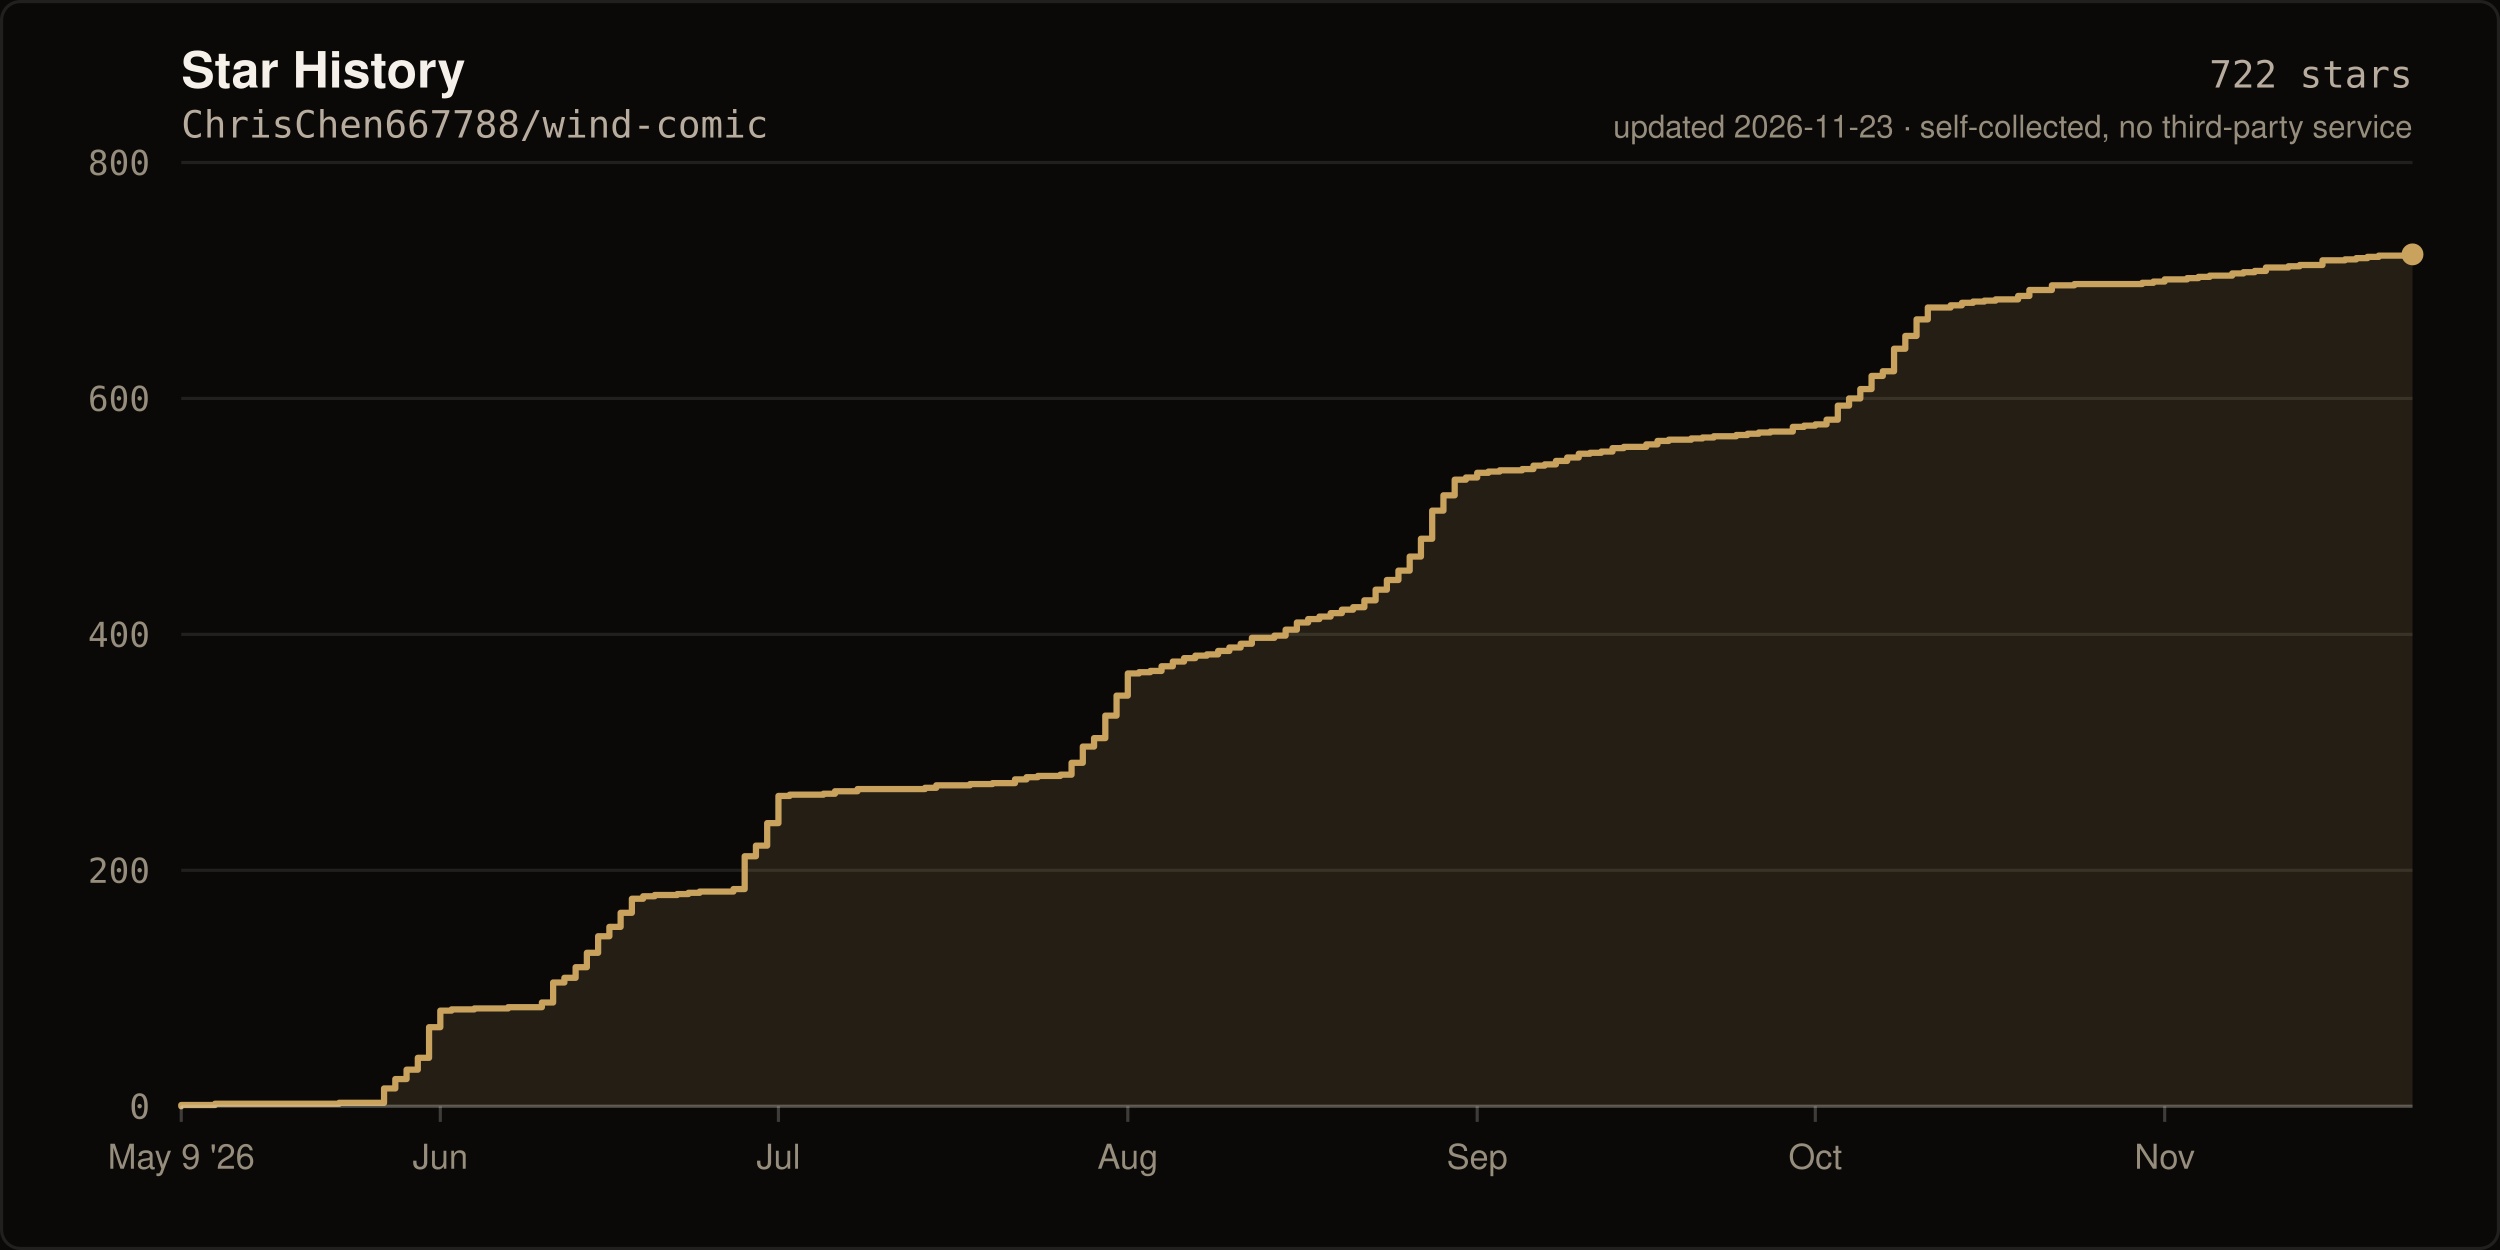
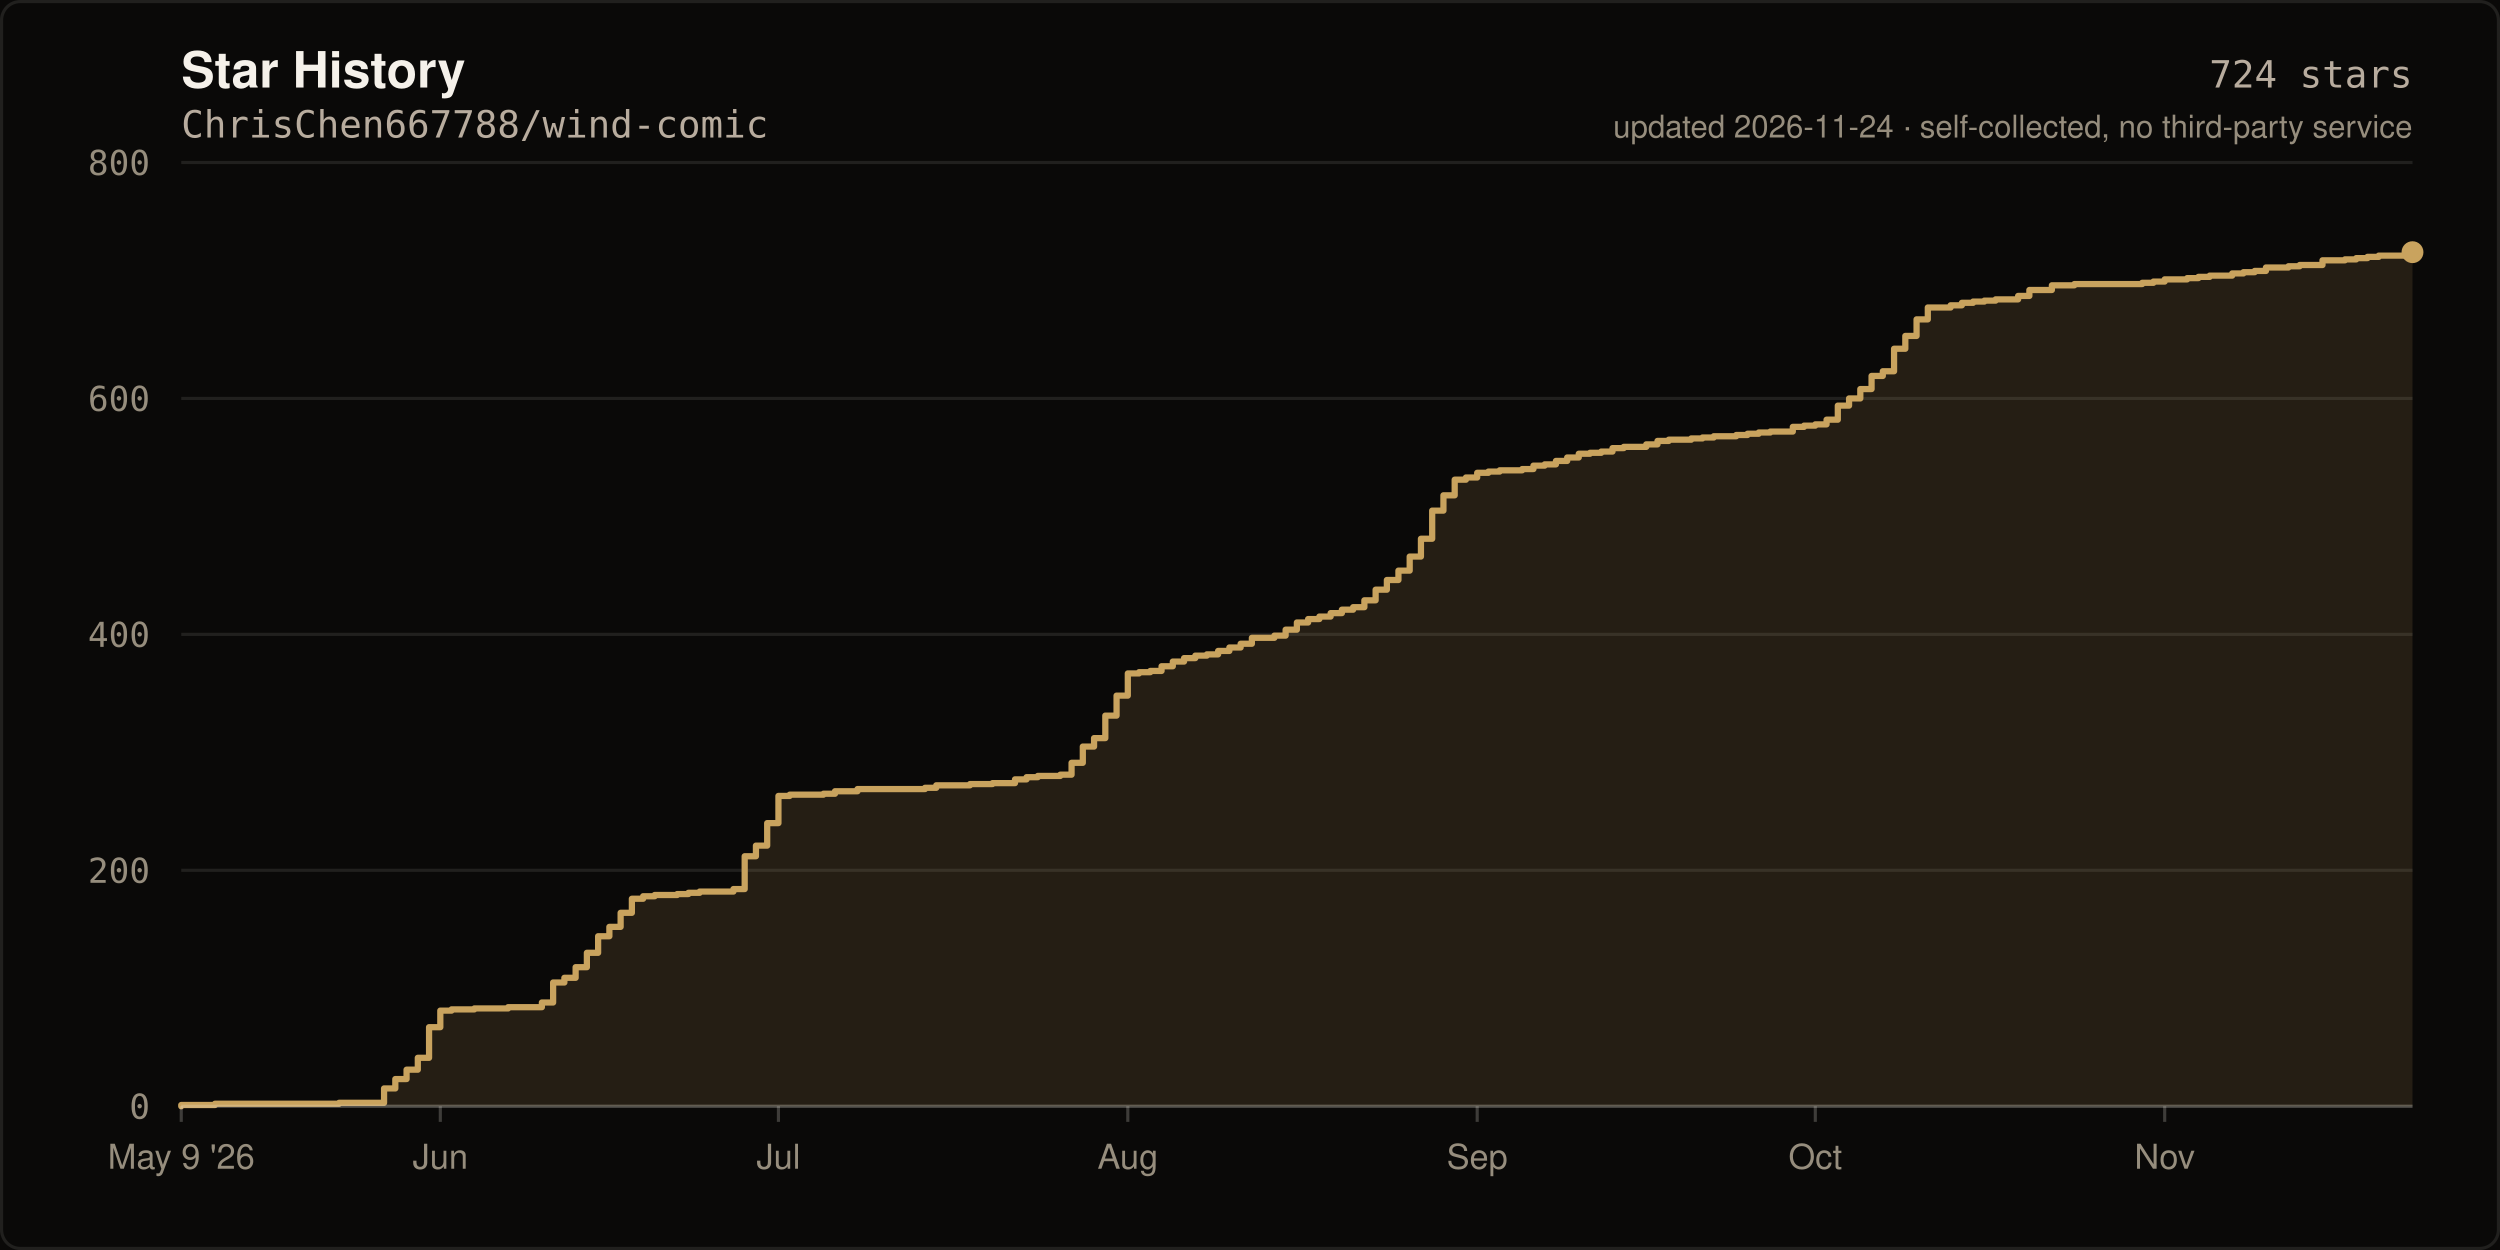
- <svg xmlns="http://www.w3.org/2000/svg" width="800" height="400" viewBox="0 0 800 400" role="img" aria-label="Star history of ChrisChen667788/wind-comic: 722 stars">
+ <svg xmlns="http://www.w3.org/2000/svg" width="800" height="400" viewBox="0 0 800 400" role="img" aria-label="Star history of ChrisChen667788/wind-comic: 724 stars">
  <rect width="800" height="400" fill="#0A0908" />
  <rect x="0.5" y="0.5" width="799" height="399" fill="none" stroke="rgba(245,241,234,0.10)" stroke-width="1" rx="6" />
  <text x="58" y="28" fill="#F5F1EA" font-size="16" font-weight="600" font-family="ui-sans-serif,-apple-system,Segoe UI,Helvetica,Arial,sans-serif">Star History</text>
  <text x="58" y="44" fill="#B8AC9E" font-size="12" font-family="ui-monospace,SFMono-Regular,Menlo,monospace">ChrisChen667788/wind-comic</text>
  <line x1="58" y1="354.0" x2="772.0" y2="354.0" stroke="rgba(245,241,234,0.10)" stroke-width="1" />
  <text x="48" y="358.0" fill="#968D7D" font-size="11" text-anchor="end" font-family="ui-monospace,SFMono-Regular,Menlo,monospace">0</text>
  <line x1="58" y1="278.5" x2="772.0" y2="278.5" stroke="rgba(245,241,234,0.10)" stroke-width="1" />
  <text x="48" y="282.5" fill="#968D7D" font-size="11" text-anchor="end" font-family="ui-monospace,SFMono-Regular,Menlo,monospace">200</text>
  <line x1="58" y1="203.0" x2="772.0" y2="203.0" stroke="rgba(245,241,234,0.10)" stroke-width="1" />
  <text x="48" y="207.0" fill="#968D7D" font-size="11" text-anchor="end" font-family="ui-monospace,SFMono-Regular,Menlo,monospace">400</text>
  <line x1="58" y1="127.5" x2="772.0" y2="127.5" stroke="rgba(245,241,234,0.10)" stroke-width="1" />
  <text x="48" y="131.5" fill="#968D7D" font-size="11" text-anchor="end" font-family="ui-monospace,SFMono-Regular,Menlo,monospace">600</text>
  <line x1="58" y1="52.0" x2="772.0" y2="52.0" stroke="rgba(245,241,234,0.10)" stroke-width="1" />
  <text x="48" y="56.0" fill="#968D7D" font-size="11" text-anchor="end" font-family="ui-monospace,SFMono-Regular,Menlo,monospace">800</text>
-   <path d="M 58.0 354.0 L 58.0 353.6 L 68.8 353.6 L 68.8 353.2 L 108.5 353.2 L 108.5 352.9 L 122.9 352.9 L 122.9 348.3 L 126.5 348.3 L 126.5 345.3 L 130.1 345.3 L 130.1 342.3 L 133.7 342.3 L 133.7 338.5 L 137.3 338.5 L 137.3 328.7 L 140.9 328.7 L 140.9 323.4 L 144.5 323.4 L 144.5 323.0 L 151.8 323.0 L 151.8 322.7 L 162.6 322.7 L 162.6 322.3 L 173.4 322.3 L 173.4 320.8 L 177.0 320.8 L 177.0 314.4 L 180.6 314.4 L 180.6 312.9 L 184.2 312.9 L 184.2 309.5 L 187.8 309.5 L 187.8 304.9 L 191.4 304.9 L 191.4 299.6 L 195.0 299.6 L 195.0 296.6 L 198.6 296.6 L 198.6 292.1 L 202.2 292.1 L 202.2 287.6 L 205.8 287.6 L 205.8 286.8 L 209.5 286.8 L 209.5 286.4 L 216.7 286.4 L 216.7 286.1 L 220.3 286.1 L 220.3 285.7 L 223.9 285.7 L 223.9 285.3 L 234.7 285.3 L 234.7 284.5 L 238.3 284.5 L 238.3 274.0 L 241.9 274.0 L 241.9 270.6 L 245.5 270.6 L 245.5 263.4 L 249.1 263.4 L 249.1 254.7 L 252.7 254.7 L 252.7 254.3 L 263.5 254.3 L 263.5 254.0 L 267.2 254.0 L 267.2 253.2 L 274.4 253.2 L 274.4 252.5 L 296.0 252.5 L 296.0 252.1 L 299.6 252.1 L 299.6 251.3 L 310.4 251.3 L 310.4 250.9 L 317.6 250.9 L 317.6 250.6 L 324.8 250.6 L 324.8 249.4 L 328.5 249.4 L 328.5 248.7 L 332.1 248.7 L 332.1 248.3 L 339.3 248.3 L 339.3 247.9 L 342.9 247.9 L 342.9 244.1 L 346.5 244.1 L 346.5 238.9 L 350.1 238.9 L 350.1 236.2 L 353.7 236.2 L 353.7 229.0 L 357.3 229.0 L 357.3 222.6 L 360.9 222.6 L 360.9 215.5 L 364.5 215.5 L 364.5 215.1 L 368.1 215.1 L 368.1 214.7 L 371.7 214.7 L 371.7 213.2 L 375.3 213.2 L 375.3 211.7 L 378.9 211.7 L 378.9 210.6 L 382.5 210.6 L 382.5 209.8 L 386.2 209.8 L 386.2 209.4 L 389.8 209.4 L 389.8 208.3 L 393.4 208.3 L 393.4 207.2 L 397.0 207.2 L 397.0 206.0 L 400.6 206.0 L 400.6 204.1 L 407.8 204.1 L 407.8 203.4 L 411.4 203.4 L 411.4 201.5 L 415.0 201.5 L 415.0 199.2 L 418.6 199.2 L 418.6 198.1 L 422.2 198.1 L 422.2 197.3 L 425.8 197.3 L 425.8 196.2 L 429.4 196.2 L 429.4 195.1 L 433.0 195.1 L 433.0 194.3 L 436.6 194.3 L 436.6 192.1 L 440.2 192.1 L 440.2 188.7 L 443.8 188.7 L 443.8 185.6 L 447.5 185.6 L 447.5 182.6 L 451.1 182.6 L 451.1 178.1 L 454.7 178.1 L 454.7 172.4 L 458.3 172.4 L 458.3 163.4 L 461.9 163.4 L 461.9 158.5 L 465.5 158.5 L 465.5 153.5 L 469.1 153.5 L 469.1 152.8 L 472.7 152.8 L 472.7 151.3 L 476.3 151.3 L 476.3 150.9 L 479.9 150.9 L 479.9 150.5 L 487.1 150.5 L 487.1 150.1 L 490.7 150.1 L 490.7 149.0 L 494.3 149.0 L 494.3 148.6 L 497.9 148.6 L 497.9 147.5 L 501.5 147.5 L 501.5 146.4 L 505.2 146.4 L 505.2 145.2 L 508.8 145.2 L 508.8 144.9 L 512.4 144.9 L 512.4 144.5 L 516.0 144.5 L 516.0 143.4 L 519.6 143.4 L 519.6 143.0 L 526.8 143.0 L 526.8 142.2 L 530.4 142.2 L 530.4 141.1 L 534.0 141.1 L 534.0 140.7 L 541.2 140.7 L 541.2 140.3 L 544.8 140.3 L 544.8 140.0 L 548.4 140.0 L 548.4 139.6 L 555.6 139.6 L 555.6 139.2 L 559.2 139.2 L 559.2 138.8 L 562.8 138.8 L 562.8 138.4 L 566.5 138.4 L 566.5 138.1 L 573.7 138.1 L 573.7 136.6 L 577.3 136.6 L 577.3 136.2 L 580.9 136.2 L 580.9 135.8 L 584.5 135.8 L 584.5 134.3 L 588.1 134.3 L 588.1 129.8 L 591.7 129.8 L 591.7 127.5 L 595.3 127.5 L 595.3 124.5 L 598.9 124.5 L 598.9 120.3 L 602.5 120.3 L 602.5 118.8 L 606.1 118.8 L 606.1 111.6 L 609.7 111.6 L 609.7 107.5 L 613.3 107.5 L 613.3 102.2 L 616.9 102.2 L 616.9 98.4 L 624.2 98.4 L 624.2 97.7 L 627.8 97.7 L 627.8 96.9 L 631.4 96.9 L 631.4 96.5 L 635.0 96.5 L 635.0 96.2 L 638.6 96.2 L 638.6 95.8 L 645.8 95.8 L 645.8 94.7 L 649.4 94.7 L 649.4 92.8 L 656.6 92.8 L 656.6 91.3 L 663.8 91.3 L 663.8 90.9 L 685.5 90.9 L 685.5 90.5 L 689.1 90.5 L 689.1 90.1 L 692.7 90.1 L 692.7 89.4 L 699.9 89.4 L 699.9 89.0 L 703.5 89.0 L 703.5 88.6 L 707.1 88.6 L 707.1 88.2 L 714.3 88.2 L 714.3 87.5 L 717.9 87.5 L 717.9 87.1 L 721.5 87.1 L 721.5 86.7 L 725.1 86.7 L 725.1 85.6 L 732.3 85.6 L 732.3 85.2 L 735.9 85.2 L 735.9 84.8 L 743.2 84.8 L 743.2 83.3 L 750.4 83.3 L 750.4 83.0 L 754.0 83.0 L 754.0 82.6 L 757.6 82.6 L 757.6 82.2 L 761.2 82.2 L 761.2 81.8 L 772.0 81.8 L 772.0 81.4 L 772.0 354.0 Z" fill="rgba(201,163,94,0.14)" />
-   <path d="M 58.0 354.0 L 58.0 353.6 L 68.8 353.6 L 68.8 353.2 L 108.5 353.2 L 108.5 352.9 L 122.9 352.9 L 122.9 348.3 L 126.5 348.3 L 126.5 345.3 L 130.1 345.3 L 130.1 342.3 L 133.7 342.3 L 133.7 338.5 L 137.3 338.5 L 137.3 328.7 L 140.9 328.7 L 140.9 323.4 L 144.5 323.4 L 144.5 323.0 L 151.8 323.0 L 151.8 322.7 L 162.6 322.7 L 162.6 322.3 L 173.4 322.3 L 173.4 320.8 L 177.0 320.8 L 177.0 314.4 L 180.6 314.4 L 180.6 312.9 L 184.2 312.9 L 184.2 309.5 L 187.8 309.5 L 187.8 304.9 L 191.4 304.9 L 191.4 299.6 L 195.0 299.6 L 195.0 296.6 L 198.6 296.6 L 198.6 292.1 L 202.2 292.1 L 202.2 287.6 L 205.8 287.6 L 205.8 286.8 L 209.5 286.8 L 209.5 286.4 L 216.7 286.4 L 216.7 286.1 L 220.3 286.1 L 220.3 285.7 L 223.9 285.7 L 223.9 285.3 L 234.7 285.3 L 234.7 284.5 L 238.3 284.5 L 238.3 274.0 L 241.9 274.0 L 241.9 270.6 L 245.5 270.6 L 245.5 263.4 L 249.1 263.4 L 249.1 254.7 L 252.7 254.7 L 252.7 254.3 L 263.5 254.3 L 263.5 254.0 L 267.2 254.0 L 267.2 253.2 L 274.4 253.2 L 274.4 252.5 L 296.0 252.5 L 296.0 252.1 L 299.6 252.1 L 299.6 251.3 L 310.4 251.3 L 310.4 250.9 L 317.6 250.9 L 317.6 250.6 L 324.8 250.6 L 324.8 249.4 L 328.5 249.4 L 328.5 248.7 L 332.1 248.7 L 332.1 248.3 L 339.3 248.3 L 339.3 247.9 L 342.9 247.9 L 342.9 244.1 L 346.5 244.1 L 346.5 238.9 L 350.1 238.9 L 350.1 236.2 L 353.7 236.2 L 353.7 229.0 L 357.3 229.0 L 357.3 222.6 L 360.9 222.6 L 360.9 215.5 L 364.5 215.5 L 364.5 215.1 L 368.1 215.1 L 368.1 214.7 L 371.7 214.7 L 371.7 213.2 L 375.3 213.2 L 375.3 211.7 L 378.9 211.7 L 378.9 210.6 L 382.5 210.6 L 382.5 209.8 L 386.2 209.8 L 386.2 209.4 L 389.8 209.4 L 389.8 208.3 L 393.4 208.3 L 393.4 207.2 L 397.0 207.2 L 397.0 206.0 L 400.6 206.0 L 400.6 204.1 L 407.8 204.1 L 407.8 203.4 L 411.4 203.4 L 411.4 201.5 L 415.0 201.5 L 415.0 199.2 L 418.6 199.2 L 418.6 198.1 L 422.2 198.1 L 422.2 197.3 L 425.8 197.3 L 425.8 196.2 L 429.4 196.2 L 429.4 195.1 L 433.0 195.1 L 433.0 194.3 L 436.6 194.3 L 436.6 192.1 L 440.2 192.1 L 440.2 188.7 L 443.8 188.7 L 443.8 185.6 L 447.5 185.6 L 447.5 182.6 L 451.1 182.6 L 451.1 178.1 L 454.7 178.1 L 454.7 172.4 L 458.3 172.4 L 458.3 163.4 L 461.9 163.4 L 461.9 158.5 L 465.5 158.5 L 465.5 153.5 L 469.1 153.5 L 469.1 152.8 L 472.7 152.8 L 472.7 151.3 L 476.3 151.3 L 476.3 150.9 L 479.9 150.9 L 479.9 150.5 L 487.1 150.5 L 487.1 150.1 L 490.7 150.1 L 490.7 149.0 L 494.3 149.0 L 494.3 148.6 L 497.9 148.6 L 497.9 147.5 L 501.5 147.5 L 501.5 146.4 L 505.2 146.4 L 505.2 145.2 L 508.8 145.2 L 508.8 144.9 L 512.4 144.9 L 512.4 144.5 L 516.0 144.5 L 516.0 143.4 L 519.6 143.4 L 519.6 143.0 L 526.8 143.0 L 526.8 142.2 L 530.4 142.2 L 530.4 141.1 L 534.0 141.1 L 534.0 140.7 L 541.2 140.7 L 541.2 140.3 L 544.8 140.3 L 544.8 140.0 L 548.4 140.0 L 548.4 139.6 L 555.6 139.6 L 555.6 139.2 L 559.2 139.2 L 559.2 138.8 L 562.8 138.8 L 562.8 138.4 L 566.5 138.4 L 566.5 138.1 L 573.7 138.1 L 573.7 136.6 L 577.3 136.6 L 577.3 136.2 L 580.9 136.2 L 580.9 135.8 L 584.5 135.8 L 584.5 134.3 L 588.1 134.3 L 588.1 129.8 L 591.7 129.8 L 591.7 127.5 L 595.3 127.5 L 595.3 124.5 L 598.9 124.5 L 598.9 120.3 L 602.5 120.3 L 602.5 118.8 L 606.1 118.8 L 606.1 111.6 L 609.7 111.6 L 609.7 107.5 L 613.3 107.5 L 613.3 102.2 L 616.9 102.2 L 616.9 98.4 L 624.2 98.4 L 624.2 97.7 L 627.8 97.7 L 627.8 96.9 L 631.4 96.9 L 631.4 96.5 L 635.0 96.5 L 635.0 96.2 L 638.6 96.2 L 638.6 95.8 L 645.8 95.8 L 645.8 94.7 L 649.4 94.7 L 649.4 92.8 L 656.6 92.8 L 656.6 91.3 L 663.8 91.3 L 663.8 90.9 L 685.5 90.9 L 685.5 90.5 L 689.1 90.5 L 689.1 90.1 L 692.7 90.1 L 692.7 89.4 L 699.9 89.4 L 699.9 89.0 L 703.5 89.0 L 703.5 88.6 L 707.1 88.6 L 707.1 88.2 L 714.3 88.2 L 714.3 87.5 L 717.9 87.5 L 717.9 87.1 L 721.5 87.1 L 721.5 86.7 L 725.1 86.7 L 725.1 85.6 L 732.3 85.6 L 732.3 85.2 L 735.9 85.2 L 735.9 84.8 L 743.2 84.8 L 743.2 83.3 L 750.4 83.3 L 750.4 83.0 L 754.0 83.0 L 754.0 82.6 L 757.6 82.6 L 757.6 82.2 L 761.2 82.2 L 761.2 81.8 L 772.0 81.8 L 772.0 81.4" fill="none" stroke="#C9A35E" stroke-width="2" stroke-linejoin="round" stroke-linecap="round" />
-   <circle cx="772.0" cy="81.4" r="3.5" fill="#C9A35E" />
+   <path d="M 58.0 354.0 L 58.0 353.6 L 68.8 353.6 L 68.8 353.2 L 108.5 353.2 L 108.5 352.9 L 122.9 352.9 L 122.9 348.3 L 126.5 348.3 L 126.5 345.3 L 130.1 345.3 L 130.1 342.3 L 133.7 342.3 L 133.7 338.5 L 137.3 338.5 L 137.3 328.7 L 140.9 328.7 L 140.9 323.4 L 144.5 323.4 L 144.5 323.0 L 151.8 323.0 L 151.8 322.7 L 162.6 322.7 L 162.6 322.3 L 173.4 322.3 L 173.4 320.8 L 177.0 320.8 L 177.0 314.4 L 180.6 314.4 L 180.6 312.9 L 184.2 312.9 L 184.2 309.5 L 187.8 309.5 L 187.8 304.9 L 191.4 304.9 L 191.4 299.6 L 195.0 299.6 L 195.0 296.6 L 198.6 296.6 L 198.6 292.1 L 202.2 292.1 L 202.2 287.6 L 205.8 287.6 L 205.8 286.8 L 209.5 286.8 L 209.5 286.4 L 216.7 286.4 L 216.7 286.1 L 220.3 286.1 L 220.3 285.7 L 223.9 285.7 L 223.9 285.3 L 234.7 285.3 L 234.7 284.5 L 238.3 284.5 L 238.3 274.0 L 241.9 274.0 L 241.9 270.6 L 245.5 270.6 L 245.5 263.4 L 249.1 263.4 L 249.1 254.7 L 252.7 254.7 L 252.7 254.3 L 263.5 254.3 L 263.5 254.0 L 267.2 254.0 L 267.2 253.2 L 274.4 253.2 L 274.4 252.5 L 296.0 252.5 L 296.0 252.1 L 299.6 252.1 L 299.6 251.3 L 310.4 251.3 L 310.4 250.9 L 317.6 250.9 L 317.6 250.6 L 324.8 250.6 L 324.8 249.4 L 328.5 249.4 L 328.5 248.7 L 332.1 248.7 L 332.1 248.3 L 339.3 248.3 L 339.3 247.9 L 342.9 247.9 L 342.9 244.1 L 346.5 244.1 L 346.5 238.9 L 350.1 238.9 L 350.1 236.2 L 353.7 236.2 L 353.7 229.0 L 357.3 229.0 L 357.3 222.6 L 360.9 222.6 L 360.9 215.5 L 364.5 215.5 L 364.5 215.1 L 368.1 215.1 L 368.1 214.7 L 371.7 214.7 L 371.7 213.2 L 375.3 213.2 L 375.3 211.7 L 378.9 211.7 L 378.9 210.6 L 382.5 210.6 L 382.5 209.8 L 386.2 209.8 L 386.2 209.4 L 389.8 209.4 L 389.8 208.3 L 393.4 208.3 L 393.4 207.2 L 397.0 207.2 L 397.0 206.0 L 400.6 206.0 L 400.6 204.1 L 407.8 204.1 L 407.8 203.4 L 411.4 203.4 L 411.4 201.5 L 415.0 201.5 L 415.0 199.2 L 418.6 199.2 L 418.6 198.1 L 422.2 198.1 L 422.2 197.3 L 425.8 197.3 L 425.8 196.2 L 429.4 196.2 L 429.4 195.1 L 433.0 195.1 L 433.0 194.3 L 436.6 194.3 L 436.6 192.1 L 440.2 192.1 L 440.2 188.7 L 443.8 188.7 L 443.8 185.6 L 447.5 185.6 L 447.5 182.6 L 451.1 182.6 L 451.1 178.1 L 454.7 178.1 L 454.7 172.4 L 458.3 172.4 L 458.3 163.4 L 461.9 163.4 L 461.9 158.5 L 465.5 158.5 L 465.5 153.5 L 469.1 153.5 L 469.1 152.8 L 472.7 152.8 L 472.7 151.3 L 476.3 151.3 L 476.3 150.9 L 479.9 150.9 L 479.9 150.5 L 487.1 150.5 L 487.1 150.1 L 490.7 150.1 L 490.7 149.0 L 494.3 149.0 L 494.3 148.6 L 497.9 148.6 L 497.9 147.5 L 501.5 147.5 L 501.5 146.4 L 505.2 146.4 L 505.2 145.2 L 508.8 145.2 L 508.8 144.9 L 512.4 144.9 L 512.4 144.5 L 516.0 144.5 L 516.0 143.4 L 519.6 143.4 L 519.6 143.0 L 526.8 143.0 L 526.8 142.2 L 530.4 142.2 L 530.4 141.1 L 534.0 141.1 L 534.0 140.7 L 541.2 140.7 L 541.2 140.3 L 544.8 140.3 L 544.8 140.0 L 548.4 140.0 L 548.4 139.6 L 555.6 139.6 L 555.6 139.2 L 559.2 139.2 L 559.2 138.8 L 562.8 138.8 L 562.8 138.4 L 566.5 138.4 L 566.5 138.1 L 573.7 138.1 L 573.7 136.6 L 577.3 136.6 L 577.3 136.2 L 580.9 136.2 L 580.9 135.8 L 584.5 135.8 L 584.5 134.3 L 588.1 134.3 L 588.1 129.8 L 591.7 129.8 L 591.7 127.5 L 595.3 127.5 L 595.3 124.5 L 598.9 124.5 L 598.9 120.3 L 602.5 120.3 L 602.5 118.8 L 606.1 118.8 L 606.1 111.6 L 609.7 111.6 L 609.7 107.5 L 613.3 107.5 L 613.3 102.2 L 616.9 102.2 L 616.9 98.4 L 624.2 98.4 L 624.2 97.7 L 627.8 97.7 L 627.8 96.9 L 631.4 96.9 L 631.4 96.5 L 635.0 96.5 L 635.0 96.2 L 638.6 96.2 L 638.6 95.8 L 645.8 95.8 L 645.8 94.7 L 649.4 94.7 L 649.4 92.8 L 656.6 92.8 L 656.6 91.3 L 663.8 91.3 L 663.8 90.9 L 685.5 90.9 L 685.5 90.5 L 689.1 90.5 L 689.1 90.1 L 692.7 90.1 L 692.7 89.4 L 699.9 89.4 L 699.9 89.0 L 703.5 89.0 L 703.5 88.6 L 707.1 88.6 L 707.1 88.2 L 714.3 88.2 L 714.3 87.5 L 717.9 87.5 L 717.9 87.1 L 721.5 87.1 L 721.5 86.7 L 725.1 86.7 L 725.1 85.6 L 732.3 85.6 L 732.3 85.2 L 735.9 85.2 L 735.9 84.8 L 743.2 84.8 L 743.2 83.3 L 750.4 83.3 L 750.4 83.0 L 754.0 83.0 L 754.0 82.6 L 757.6 82.6 L 757.6 82.2 L 761.2 82.2 L 761.2 81.8 L 772.0 81.8 L 772.0 80.7 L 772.0 354.0 Z" fill="rgba(201,163,94,0.14)" />
+   <path d="M 58.0 354.0 L 58.0 353.6 L 68.8 353.6 L 68.8 353.2 L 108.5 353.2 L 108.5 352.9 L 122.9 352.9 L 122.9 348.3 L 126.5 348.3 L 126.5 345.3 L 130.1 345.3 L 130.1 342.3 L 133.7 342.3 L 133.7 338.5 L 137.3 338.5 L 137.3 328.7 L 140.9 328.7 L 140.9 323.4 L 144.5 323.4 L 144.5 323.0 L 151.8 323.0 L 151.8 322.7 L 162.6 322.7 L 162.6 322.3 L 173.4 322.3 L 173.4 320.8 L 177.0 320.8 L 177.0 314.4 L 180.6 314.4 L 180.6 312.9 L 184.2 312.9 L 184.2 309.5 L 187.8 309.5 L 187.8 304.9 L 191.4 304.9 L 191.4 299.6 L 195.0 299.6 L 195.0 296.6 L 198.6 296.6 L 198.6 292.1 L 202.2 292.1 L 202.2 287.6 L 205.8 287.6 L 205.8 286.8 L 209.5 286.8 L 209.5 286.4 L 216.7 286.4 L 216.7 286.1 L 220.3 286.1 L 220.3 285.7 L 223.9 285.7 L 223.9 285.3 L 234.7 285.3 L 234.7 284.5 L 238.3 284.5 L 238.3 274.0 L 241.9 274.0 L 241.9 270.6 L 245.5 270.6 L 245.5 263.4 L 249.1 263.4 L 249.1 254.7 L 252.7 254.7 L 252.7 254.3 L 263.5 254.3 L 263.5 254.0 L 267.2 254.0 L 267.2 253.2 L 274.4 253.2 L 274.4 252.5 L 296.0 252.5 L 296.0 252.1 L 299.6 252.1 L 299.6 251.3 L 310.4 251.3 L 310.4 250.9 L 317.6 250.9 L 317.6 250.6 L 324.8 250.6 L 324.8 249.4 L 328.5 249.4 L 328.5 248.7 L 332.1 248.7 L 332.1 248.3 L 339.3 248.3 L 339.3 247.9 L 342.9 247.9 L 342.9 244.1 L 346.5 244.1 L 346.5 238.9 L 350.1 238.9 L 350.1 236.2 L 353.7 236.2 L 353.7 229.0 L 357.3 229.0 L 357.3 222.6 L 360.9 222.6 L 360.9 215.5 L 364.5 215.5 L 364.5 215.1 L 368.1 215.1 L 368.1 214.7 L 371.7 214.7 L 371.7 213.2 L 375.3 213.2 L 375.3 211.7 L 378.9 211.7 L 378.9 210.6 L 382.5 210.6 L 382.5 209.8 L 386.2 209.8 L 386.2 209.4 L 389.8 209.4 L 389.8 208.3 L 393.4 208.3 L 393.4 207.2 L 397.0 207.2 L 397.0 206.0 L 400.6 206.0 L 400.6 204.1 L 407.8 204.1 L 407.8 203.4 L 411.4 203.4 L 411.4 201.5 L 415.0 201.5 L 415.0 199.2 L 418.6 199.2 L 418.6 198.1 L 422.2 198.1 L 422.2 197.3 L 425.8 197.3 L 425.8 196.2 L 429.4 196.2 L 429.4 195.1 L 433.0 195.1 L 433.0 194.3 L 436.6 194.3 L 436.6 192.1 L 440.2 192.1 L 440.2 188.7 L 443.8 188.7 L 443.8 185.6 L 447.5 185.6 L 447.5 182.6 L 451.1 182.6 L 451.1 178.1 L 454.7 178.1 L 454.7 172.4 L 458.3 172.4 L 458.3 163.4 L 461.9 163.4 L 461.9 158.5 L 465.5 158.5 L 465.5 153.5 L 469.1 153.5 L 469.1 152.8 L 472.7 152.8 L 472.7 151.3 L 476.3 151.3 L 476.3 150.9 L 479.9 150.9 L 479.9 150.5 L 487.1 150.5 L 487.1 150.1 L 490.7 150.1 L 490.7 149.0 L 494.3 149.0 L 494.3 148.6 L 497.9 148.6 L 497.9 147.5 L 501.5 147.5 L 501.5 146.4 L 505.2 146.4 L 505.2 145.2 L 508.8 145.2 L 508.8 144.9 L 512.4 144.9 L 512.4 144.5 L 516.0 144.5 L 516.0 143.4 L 519.6 143.4 L 519.6 143.0 L 526.8 143.0 L 526.8 142.2 L 530.4 142.2 L 530.4 141.1 L 534.0 141.1 L 534.0 140.7 L 541.2 140.7 L 541.2 140.3 L 544.8 140.3 L 544.8 140.0 L 548.4 140.0 L 548.4 139.6 L 555.6 139.6 L 555.6 139.2 L 559.2 139.2 L 559.2 138.8 L 562.8 138.8 L 562.8 138.4 L 566.5 138.4 L 566.5 138.1 L 573.7 138.1 L 573.7 136.6 L 577.3 136.6 L 577.3 136.2 L 580.9 136.2 L 580.9 135.8 L 584.5 135.8 L 584.5 134.3 L 588.1 134.3 L 588.1 129.8 L 591.7 129.8 L 591.7 127.5 L 595.3 127.5 L 595.3 124.5 L 598.9 124.5 L 598.9 120.3 L 602.5 120.3 L 602.5 118.8 L 606.1 118.8 L 606.1 111.6 L 609.7 111.6 L 609.7 107.5 L 613.3 107.5 L 613.3 102.2 L 616.9 102.2 L 616.9 98.4 L 624.2 98.4 L 624.2 97.7 L 627.8 97.7 L 627.8 96.9 L 631.4 96.9 L 631.4 96.5 L 635.0 96.5 L 635.0 96.2 L 638.6 96.2 L 638.6 95.8 L 645.8 95.8 L 645.8 94.7 L 649.4 94.7 L 649.4 92.8 L 656.6 92.8 L 656.6 91.3 L 663.8 91.3 L 663.8 90.9 L 685.5 90.9 L 685.5 90.5 L 689.1 90.5 L 689.1 90.1 L 692.7 90.1 L 692.7 89.4 L 699.9 89.4 L 699.9 89.0 L 703.5 89.0 L 703.5 88.6 L 707.1 88.6 L 707.1 88.2 L 714.3 88.2 L 714.3 87.5 L 717.9 87.5 L 717.9 87.1 L 721.5 87.1 L 721.5 86.7 L 725.1 86.7 L 725.1 85.6 L 732.3 85.6 L 732.3 85.2 L 735.9 85.2 L 735.9 84.8 L 743.2 84.8 L 743.2 83.3 L 750.4 83.3 L 750.4 83.0 L 754.0 83.0 L 754.0 82.6 L 757.6 82.6 L 757.6 82.2 L 761.2 82.2 L 761.2 81.8 L 772.0 81.8 L 772.0 80.7" fill="none" stroke="#C9A35E" stroke-width="2" stroke-linejoin="round" stroke-linecap="round" />
+   <circle cx="772.0" cy="80.7" r="3.5" fill="#C9A35E" />
  <line x1="58" y1="354" x2="772" y2="354" stroke="rgba(245,241,234,0.22)" stroke-width="1" />
  <line x1="58.0" y1="354" x2="58.0" y2="359" stroke="rgba(245,241,234,0.22)" stroke-width="1" />
  <text x="58.0" y="374" fill="#968D7D" font-size="11" text-anchor="middle" font-family="ui-sans-serif,-apple-system,Segoe UI,Helvetica,Arial,sans-serif">May 9 '26</text>
  <line x1="140.9" y1="354" x2="140.9" y2="359" stroke="rgba(245,241,234,0.22)" stroke-width="1" />
  <text x="140.9" y="374" fill="#968D7D" font-size="11" text-anchor="middle" font-family="ui-sans-serif,-apple-system,Segoe UI,Helvetica,Arial,sans-serif">Jun</text>
  <line x1="249.1" y1="354" x2="249.1" y2="359" stroke="rgba(245,241,234,0.22)" stroke-width="1" />
  <text x="249.1" y="374" fill="#968D7D" font-size="11" text-anchor="middle" font-family="ui-sans-serif,-apple-system,Segoe UI,Helvetica,Arial,sans-serif">Jul</text>
  <line x1="360.9" y1="354" x2="360.9" y2="359" stroke="rgba(245,241,234,0.22)" stroke-width="1" />
  <text x="360.9" y="374" fill="#968D7D" font-size="11" text-anchor="middle" font-family="ui-sans-serif,-apple-system,Segoe UI,Helvetica,Arial,sans-serif">Aug</text>
  <line x1="472.7" y1="354" x2="472.7" y2="359" stroke="rgba(245,241,234,0.22)" stroke-width="1" />
  <text x="472.7" y="374" fill="#968D7D" font-size="11" text-anchor="middle" font-family="ui-sans-serif,-apple-system,Segoe UI,Helvetica,Arial,sans-serif">Sep</text>
  <line x1="580.9" y1="354" x2="580.9" y2="359" stroke="rgba(245,241,234,0.22)" stroke-width="1" />
  <text x="580.9" y="374" fill="#968D7D" font-size="11" text-anchor="middle" font-family="ui-sans-serif,-apple-system,Segoe UI,Helvetica,Arial,sans-serif">Oct</text>
  <line x1="692.7" y1="354" x2="692.7" y2="359" stroke="rgba(245,241,234,0.22)" stroke-width="1" />
  <text x="692.7" y="374" fill="#968D7D" font-size="11" text-anchor="middle" font-family="ui-sans-serif,-apple-system,Segoe UI,Helvetica,Arial,sans-serif">Nov</text>
-   <text x="772" y="28" fill="#B8AC9E" font-size="12" text-anchor="end" font-family="ui-monospace,SFMono-Regular,Menlo,monospace">722 stars</text>
-   <text x="772" y="44" fill="#968D7D" font-size="10" text-anchor="end" font-family="ui-sans-serif,-apple-system,Segoe UI,Helvetica,Arial,sans-serif">updated 2026-11-23 · self-collected, no third-party service</text>
+   <text x="772" y="28" fill="#B8AC9E" font-size="12" text-anchor="end" font-family="ui-monospace,SFMono-Regular,Menlo,monospace">724 stars</text>
+   <text x="772" y="44" fill="#968D7D" font-size="10" text-anchor="end" font-family="ui-sans-serif,-apple-system,Segoe UI,Helvetica,Arial,sans-serif">updated 2026-11-24 · self-collected, no third-party service</text>
</svg>
